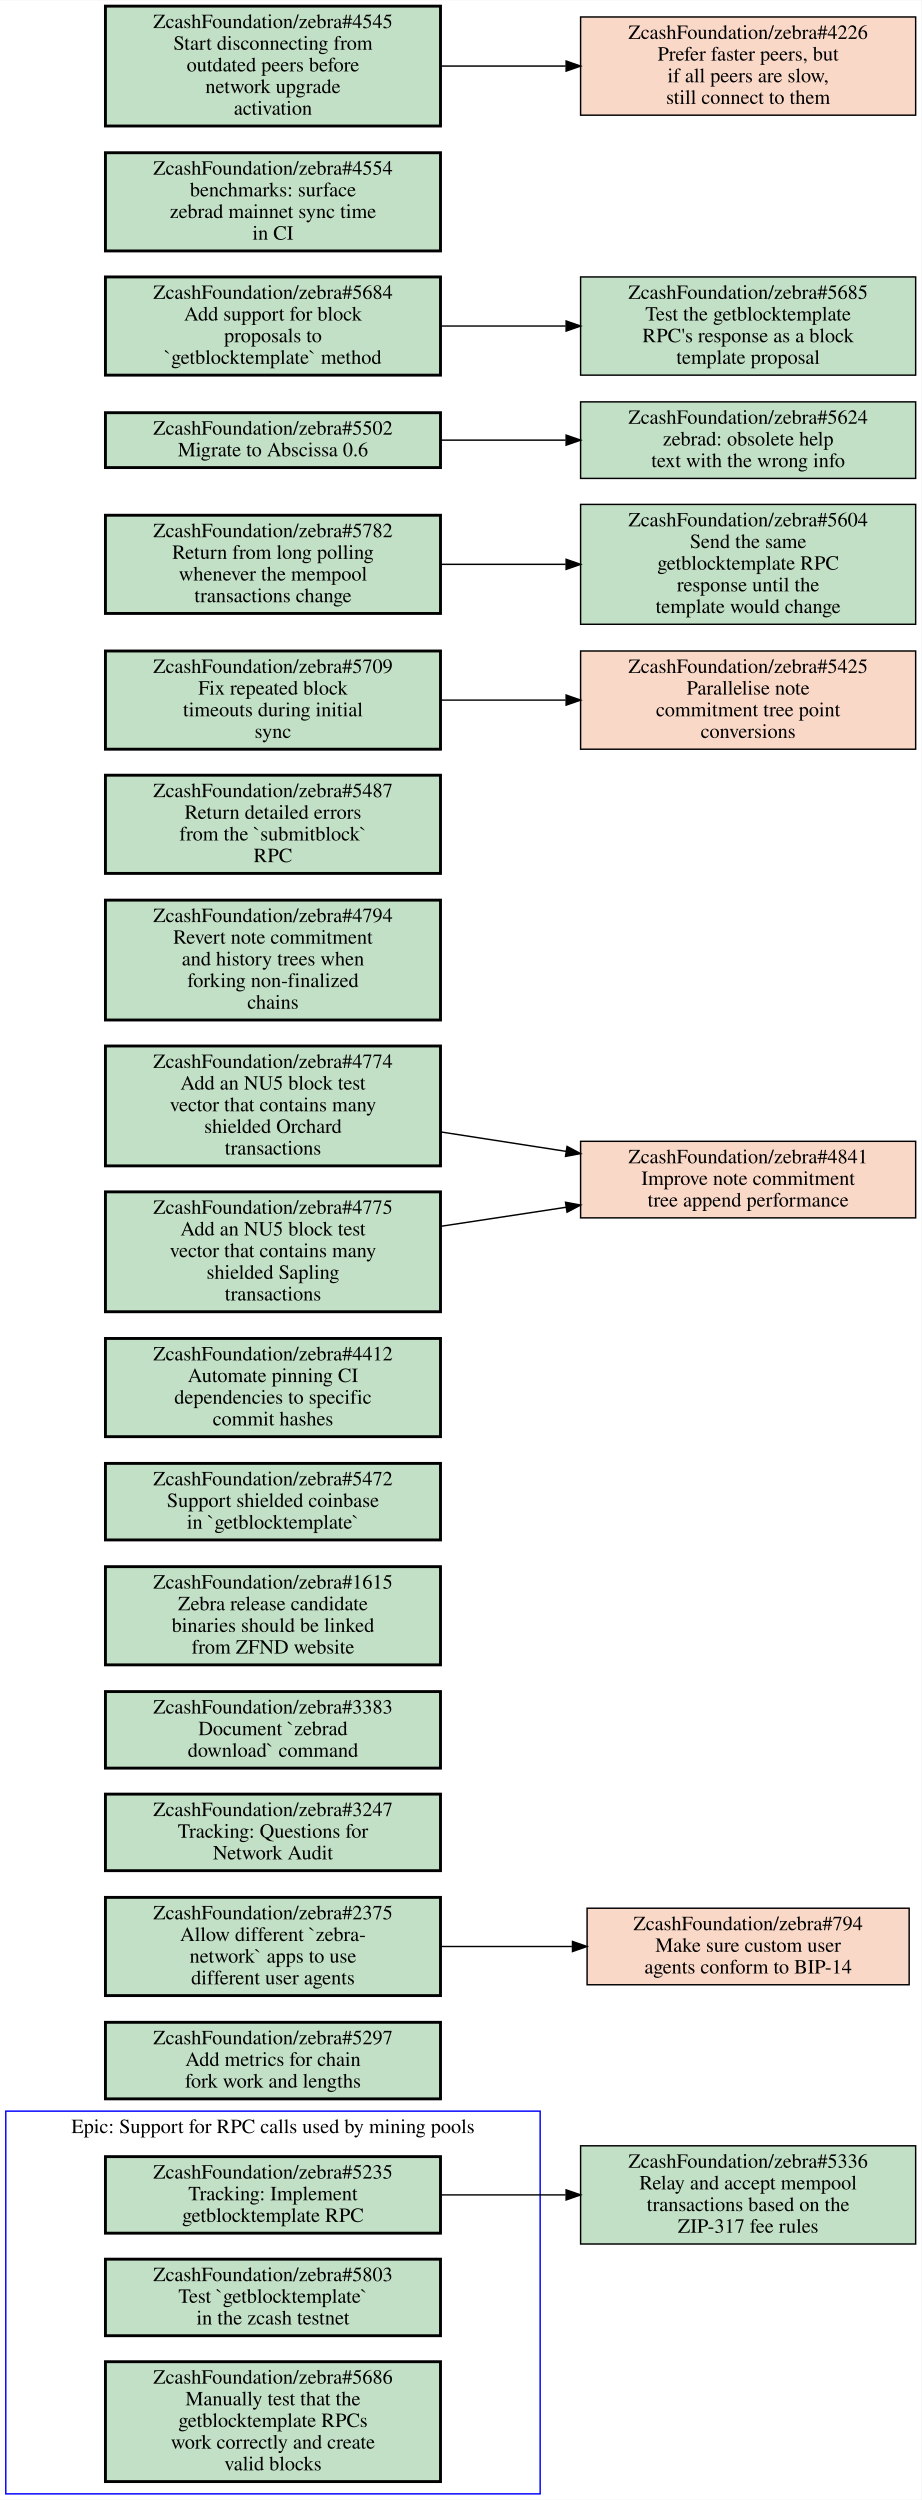
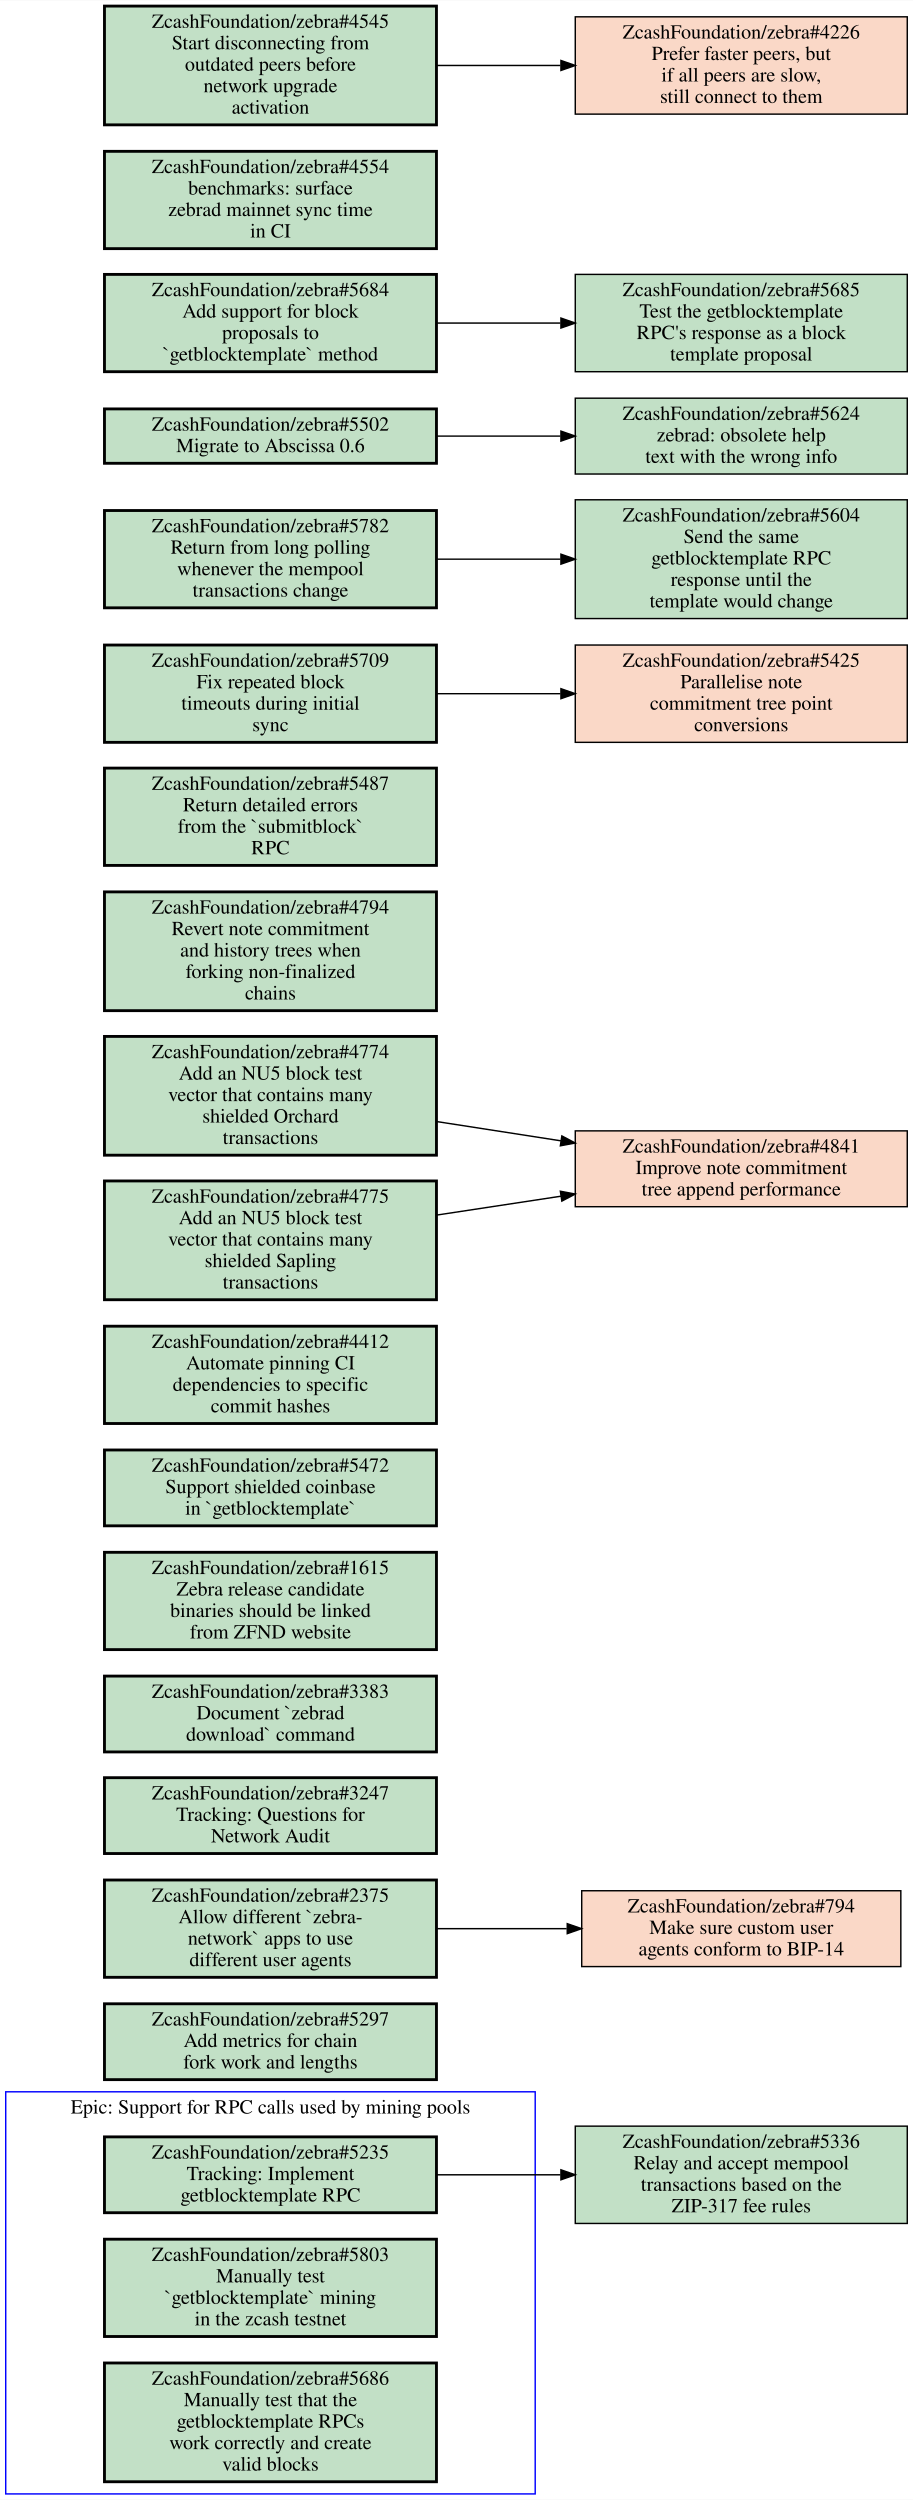
- <svg xmlns="http://www.w3.org/2000/svg" xmlns:xlink="http://www.w3.org/1999/xlink" width="638pt" height="1731pt" viewBox="0.00 0.00 638.00 1730.50">
-   <g id="graph0" class="graph" transform="scale(1 1) rotate(0) translate(4 1726.5)">
-     <polygon fill="#ffffff" stroke="transparent" points="-4,4 -4,-1726.5 634,-1726.5 634,4 -4,4" />
+ <svg xmlns="http://www.w3.org/2000/svg" xmlns:xlink="http://www.w3.org/1999/xlink" width="638pt" height="1747pt" viewBox="0.00 0.00 638.00 1746.50">
+   <g id="graph0" class="graph" transform="scale(1 1) rotate(0) translate(4 1742.5)">
+     <polygon fill="#ffffff" stroke="transparent" points="-4,4 -4,-1742.5 634,-1742.5 634,4 -4,4" />
    <g id="clust1" class="cluster">
-       <polygon fill="none" stroke="#0000ff" points="0,0 0,-265 370,-265 370,0 0,0" />
-       <text text-anchor="middle" x="185" y="-249.8" font-family="Times,serif" font-size="14.00" fill="#000000">Epic: Support for RPC calls used by mining pools</text>
+       <polygon fill="none" stroke="#0000ff" points="0,0 0,-281 370,-281 370,0 0,0" />
+       <text text-anchor="middle" x="185" y="-265.8" font-family="Times,serif" font-size="14.00" fill="#000000">Epic: Support for RPC calls used by mining pools</text>
    </g>
    <g id="node1" class="node open">
      <g id="a_node1">
        <a xlink:href="https://github.com/ZcashFoundation/zebra/issues/5235" xlink:title="ZcashFoundation/zebra#5235&#10;Tracking: Implement&#10;getblocktemplate RPC" target="_blank">
-           <polygon fill="#c2e0c6" stroke="#000000" stroke-width="2" points="301,-233.5 69,-233.5 69,-180.5 301,-180.5 301,-233.5" />
-           <text text-anchor="middle" x="185" y="-218.3" font-family="Times,serif" font-size="14.00" fill="#000000">ZcashFoundation/zebra#5235</text>
-           <text text-anchor="middle" x="185" y="-203.3" font-family="Times,serif" font-size="14.00" fill="#000000">Tracking: Implement</text>
-           <text text-anchor="middle" x="185" y="-188.3" font-family="Times,serif" font-size="14.00" fill="#000000">getblocktemplate RPC</text>
+           <polygon fill="#c2e0c6" stroke="#000000" stroke-width="2" points="301,-249.5 69,-249.5 69,-196.5 301,-196.5 301,-249.5" />
+           <text text-anchor="middle" x="185" y="-234.3" font-family="Times,serif" font-size="14.00" fill="#000000">ZcashFoundation/zebra#5235</text>
+           <text text-anchor="middle" x="185" y="-219.3" font-family="Times,serif" font-size="14.00" fill="#000000">Tracking: Implement</text>
+           <text text-anchor="middle" x="185" y="-204.3" font-family="Times,serif" font-size="14.00" fill="#000000">getblocktemplate RPC</text>
        </a>
      </g>
    </g>
    <g id="node4" class="node open">
      <g id="a_node4">
        <a xlink:href="https://github.com/ZcashFoundation/zebra/issues/5336" xlink:title="ZcashFoundation/zebra#5336&#10;Relay and accept mempool&#10;transactions based on the&#10;ZIP-317 fee rules" target="_blank">
-           <polygon fill="#c2e0c6" stroke="#000000" points="630,-241 398,-241 398,-173 630,-173 630,-241" />
-           <text text-anchor="middle" x="514" y="-225.8" font-family="Times,serif" font-size="14.00" fill="#000000">ZcashFoundation/zebra#5336</text>
-           <text text-anchor="middle" x="514" y="-210.8" font-family="Times,serif" font-size="14.00" fill="#000000">Relay and accept mempool</text>
-           <text text-anchor="middle" x="514" y="-195.8" font-family="Times,serif" font-size="14.00" fill="#000000">transactions based on the</text>
-           <text text-anchor="middle" x="514" y="-180.8" font-family="Times,serif" font-size="14.00" fill="#000000">ZIP-317 fee rules</text>
+           <polygon fill="#c2e0c6" stroke="#000000" points="630,-257 398,-257 398,-189 630,-189 630,-257" />
+           <text text-anchor="middle" x="514" y="-241.8" font-family="Times,serif" font-size="14.00" fill="#000000">ZcashFoundation/zebra#5336</text>
+           <text text-anchor="middle" x="514" y="-226.8" font-family="Times,serif" font-size="14.00" fill="#000000">Relay and accept mempool</text>
+           <text text-anchor="middle" x="514" y="-211.8" font-family="Times,serif" font-size="14.00" fill="#000000">transactions based on the</text>
+           <text text-anchor="middle" x="514" y="-196.8" font-family="Times,serif" font-size="14.00" fill="#000000">ZIP-317 fee rules</text>
        </a>
      </g>
    </g>
    <g id="edge1" class="edge">
-       <path fill="none" stroke="#000000" d="M301.46,-207C329.36,-207 359.29,-207 387.62,-207" />
-       <polygon fill="#000000" stroke="#000000" points="387.98,-210.5 397.98,-207 387.98,-203.5 387.98,-210.5" />
+       <path fill="none" stroke="#000000" d="M301.46,-223C329.36,-223 359.29,-223 387.62,-223" />
+       <polygon fill="#000000" stroke="#000000" points="387.98,-226.5 397.98,-223 387.98,-219.5 387.98,-226.5" />
    </g>
    <g id="node2" class="node open">
      <g id="a_node2">
-         <a xlink:href="https://github.com/ZcashFoundation/zebra/issues/5803" xlink:title="ZcashFoundation/zebra#5803&#10;Test `getblocktemplate`&#10;in the zcash testnet" target="_blank">
-           <polygon fill="#c2e0c6" stroke="#000000" stroke-width="2" points="301,-162.5 69,-162.5 69,-109.5 301,-109.5 301,-162.5" />
-           <text text-anchor="middle" x="185" y="-147.3" font-family="Times,serif" font-size="14.00" fill="#000000">ZcashFoundation/zebra#5803</text>
-           <text text-anchor="middle" x="185" y="-132.3" font-family="Times,serif" font-size="14.00" fill="#000000">Test `getblocktemplate`</text>
-           <text text-anchor="middle" x="185" y="-117.3" font-family="Times,serif" font-size="14.00" fill="#000000">in the zcash testnet</text>
+         <a xlink:href="https://github.com/ZcashFoundation/zebra/issues/5803" xlink:title="ZcashFoundation/zebra#5803&#10;Manually test&#10;`getblocktemplate` mining&#10;in the zcash testnet" target="_blank">
+           <polygon fill="#c2e0c6" stroke="#000000" stroke-width="2" points="301,-178 69,-178 69,-110 301,-110 301,-178" />
+           <text text-anchor="middle" x="185" y="-162.8" font-family="Times,serif" font-size="14.00" fill="#000000">ZcashFoundation/zebra#5803</text>
+           <text text-anchor="middle" x="185" y="-147.8" font-family="Times,serif" font-size="14.00" fill="#000000">Manually test</text>
+           <text text-anchor="middle" x="185" y="-132.8" font-family="Times,serif" font-size="14.00" fill="#000000">`getblocktemplate` mining</text>
+           <text text-anchor="middle" x="185" y="-117.8" font-family="Times,serif" font-size="14.00" fill="#000000">in the zcash testnet</text>
        </a>
      </g>
    </g>
    <g id="node3" class="node open">
      <g id="a_node3">
        <a xlink:href="https://github.com/ZcashFoundation/zebra/issues/5686" xlink:title="ZcashFoundation/zebra#5686&#10;Manually test that the&#10;getblocktemplate RPCs&#10;work correctly and create&#10;valid blocks" target="_blank">
          <polygon fill="#c2e0c6" stroke="#000000" stroke-width="2" points="301,-91.5 69,-91.5 69,-8.5 301,-8.5 301,-91.5" />
          <text text-anchor="middle" x="185" y="-76.3" font-family="Times,serif" font-size="14.00" fill="#000000">ZcashFoundation/zebra#5686</text>
          <text text-anchor="middle" x="185" y="-61.3" font-family="Times,serif" font-size="14.00" fill="#000000">Manually test that the</text>
          <text text-anchor="middle" x="185" y="-46.3" font-family="Times,serif" font-size="14.00" fill="#000000">getblocktemplate RPCs</text>
          <text text-anchor="middle" x="185" y="-31.3" font-family="Times,serif" font-size="14.00" fill="#000000">work correctly and create</text>
          <text text-anchor="middle" x="185" y="-16.3" font-family="Times,serif" font-size="14.00" fill="#000000">valid blocks</text>
        </a>
      </g>
    </g>
    <g id="node5" class="node open">
      <g id="a_node5">
        <a xlink:href="https://github.com/ZcashFoundation/zebra/issues/5297" xlink:title="ZcashFoundation/zebra#5297&#10;Add metrics for chain&#10;fork work and lengths" target="_blank">
-           <polygon fill="#c2e0c6" stroke="#000000" stroke-width="2" points="301,-326.5 69,-326.5 69,-273.5 301,-273.5 301,-326.5" />
-           <text text-anchor="middle" x="185" y="-311.3" font-family="Times,serif" font-size="14.00" fill="#000000">ZcashFoundation/zebra#5297</text>
-           <text text-anchor="middle" x="185" y="-296.3" font-family="Times,serif" font-size="14.00" fill="#000000">Add metrics for chain</text>
-           <text text-anchor="middle" x="185" y="-281.3" font-family="Times,serif" font-size="14.00" fill="#000000">fork work and lengths</text>
+           <polygon fill="#c2e0c6" stroke="#000000" stroke-width="2" points="301,-342.5 69,-342.5 69,-289.5 301,-289.5 301,-342.5" />
+           <text text-anchor="middle" x="185" y="-327.3" font-family="Times,serif" font-size="14.00" fill="#000000">ZcashFoundation/zebra#5297</text>
+           <text text-anchor="middle" x="185" y="-312.3" font-family="Times,serif" font-size="14.00" fill="#000000">Add metrics for chain</text>
+           <text text-anchor="middle" x="185" y="-297.3" font-family="Times,serif" font-size="14.00" fill="#000000">fork work and lengths</text>
        </a>
      </g>
    </g>
    <g id="node6" class="node open">
      <g id="a_node6">
        <a xlink:href="https://github.com/ZcashFoundation/zebra/issues/2375" xlink:title="ZcashFoundation/zebra#2375&#10;Allow different `zebra-&#10;network` apps to use&#10;different user agents" target="_blank">
-           <polygon fill="#c2e0c6" stroke="#000000" stroke-width="2" points="301,-413 69,-413 69,-345 301,-345 301,-413" />
-           <text text-anchor="middle" x="185" y="-397.8" font-family="Times,serif" font-size="14.00" fill="#000000">ZcashFoundation/zebra#2375</text>
-           <text text-anchor="middle" x="185" y="-382.8" font-family="Times,serif" font-size="14.00" fill="#000000">Allow different `zebra-</text>
-           <text text-anchor="middle" x="185" y="-367.8" font-family="Times,serif" font-size="14.00" fill="#000000">network` apps to use</text>
-           <text text-anchor="middle" x="185" y="-352.8" font-family="Times,serif" font-size="14.00" fill="#000000">different user agents</text>
+           <polygon fill="#c2e0c6" stroke="#000000" stroke-width="2" points="301,-429 69,-429 69,-361 301,-361 301,-429" />
+           <text text-anchor="middle" x="185" y="-413.8" font-family="Times,serif" font-size="14.00" fill="#000000">ZcashFoundation/zebra#2375</text>
+           <text text-anchor="middle" x="185" y="-398.8" font-family="Times,serif" font-size="14.00" fill="#000000">Allow different `zebra-</text>
+           <text text-anchor="middle" x="185" y="-383.8" font-family="Times,serif" font-size="14.00" fill="#000000">network` apps to use</text>
+           <text text-anchor="middle" x="185" y="-368.8" font-family="Times,serif" font-size="14.00" fill="#000000">different user agents</text>
        </a>
      </g>
    </g>
    <g id="node7" class="node closed">
      <g id="a_node7">
        <a xlink:href="https://github.com/ZcashFoundation/zebra/issues/794" xlink:title="ZcashFoundation/zebra#794&#10;Make sure custom user&#10;agents conform to BIP-14" target="_blank">
-           <polygon fill="#fad8c7" stroke="#000000" points="625.5,-405.5 402.5,-405.5 402.5,-352.5 625.5,-352.5 625.5,-405.5" />
-           <text text-anchor="middle" x="514" y="-390.3" font-family="Times,serif" font-size="14.00" fill="#000000">ZcashFoundation/zebra#794</text>
-           <text text-anchor="middle" x="514" y="-375.3" font-family="Times,serif" font-size="14.00" fill="#000000">Make sure custom user</text>
-           <text text-anchor="middle" x="514" y="-360.3" font-family="Times,serif" font-size="14.00" fill="#000000">agents conform to BIP-14</text>
+           <polygon fill="#fad8c7" stroke="#000000" points="625.5,-421.5 402.5,-421.5 402.5,-368.5 625.5,-368.5 625.5,-421.5" />
+           <text text-anchor="middle" x="514" y="-406.3" font-family="Times,serif" font-size="14.00" fill="#000000">ZcashFoundation/zebra#794</text>
+           <text text-anchor="middle" x="514" y="-391.3" font-family="Times,serif" font-size="14.00" fill="#000000">Make sure custom user</text>
+           <text text-anchor="middle" x="514" y="-376.3" font-family="Times,serif" font-size="14.00" fill="#000000">agents conform to BIP-14</text>
        </a>
      </g>
    </g>
    <g id="edge2" class="edge">
-       <path fill="none" stroke="#000000" d="M301.46,-379C330.81,-379 362.39,-379 392.01,-379" />
-       <polygon fill="#000000" stroke="#000000" points="392.39,-382.5 402.39,-379 392.39,-375.5 392.39,-382.5" />
+       <path fill="none" stroke="#000000" d="M301.46,-395C330.81,-395 362.39,-395 392.01,-395" />
+       <polygon fill="#000000" stroke="#000000" points="392.39,-398.5 402.39,-395 392.39,-391.5 392.39,-398.5" />
    </g>
    <g id="node8" class="node open">
      <g id="a_node8">
        <a xlink:href="https://github.com/ZcashFoundation/zebra/issues/3247" xlink:title="ZcashFoundation/zebra#3247&#10;Tracking: Questions for&#10;Network Audit" target="_blank">
-           <polygon fill="#c2e0c6" stroke="#000000" stroke-width="2" points="301,-484.5 69,-484.5 69,-431.5 301,-431.5 301,-484.5" />
-           <text text-anchor="middle" x="185" y="-469.3" font-family="Times,serif" font-size="14.00" fill="#000000">ZcashFoundation/zebra#3247</text>
-           <text text-anchor="middle" x="185" y="-454.3" font-family="Times,serif" font-size="14.00" fill="#000000">Tracking: Questions for</text>
-           <text text-anchor="middle" x="185" y="-439.3" font-family="Times,serif" font-size="14.00" fill="#000000">Network Audit</text>
+           <polygon fill="#c2e0c6" stroke="#000000" stroke-width="2" points="301,-500.5 69,-500.5 69,-447.5 301,-447.5 301,-500.5" />
+           <text text-anchor="middle" x="185" y="-485.3" font-family="Times,serif" font-size="14.00" fill="#000000">ZcashFoundation/zebra#3247</text>
+           <text text-anchor="middle" x="185" y="-470.3" font-family="Times,serif" font-size="14.00" fill="#000000">Tracking: Questions for</text>
+           <text text-anchor="middle" x="185" y="-455.3" font-family="Times,serif" font-size="14.00" fill="#000000">Network Audit</text>
        </a>
      </g>
    </g>
    <g id="node9" class="node open">
      <g id="a_node9">
        <a xlink:href="https://github.com/ZcashFoundation/zebra/issues/3383" xlink:title="ZcashFoundation/zebra#3383&#10;Document `zebrad&#10;download` command" target="_blank">
-           <polygon fill="#c2e0c6" stroke="#000000" stroke-width="2" points="301,-555.5 69,-555.5 69,-502.5 301,-502.5 301,-555.5" />
-           <text text-anchor="middle" x="185" y="-540.3" font-family="Times,serif" font-size="14.00" fill="#000000">ZcashFoundation/zebra#3383</text>
-           <text text-anchor="middle" x="185" y="-525.3" font-family="Times,serif" font-size="14.00" fill="#000000">Document `zebrad</text>
-           <text text-anchor="middle" x="185" y="-510.3" font-family="Times,serif" font-size="14.00" fill="#000000">download` command</text>
+           <polygon fill="#c2e0c6" stroke="#000000" stroke-width="2" points="301,-571.5 69,-571.5 69,-518.5 301,-518.5 301,-571.5" />
+           <text text-anchor="middle" x="185" y="-556.3" font-family="Times,serif" font-size="14.00" fill="#000000">ZcashFoundation/zebra#3383</text>
+           <text text-anchor="middle" x="185" y="-541.3" font-family="Times,serif" font-size="14.00" fill="#000000">Document `zebrad</text>
+           <text text-anchor="middle" x="185" y="-526.3" font-family="Times,serif" font-size="14.00" fill="#000000">download` command</text>
        </a>
      </g>
    </g>
    <g id="node10" class="node open">
      <g id="a_node10">
        <a xlink:href="https://github.com/ZcashFoundation/zebra/issues/1615" xlink:title="ZcashFoundation/zebra#1615&#10;Zebra release candidate&#10;binaries should be linked&#10;from ZFND website" target="_blank">
-           <polygon fill="#c2e0c6" stroke="#000000" stroke-width="2" points="301,-642 69,-642 69,-574 301,-574 301,-642" />
-           <text text-anchor="middle" x="185" y="-626.8" font-family="Times,serif" font-size="14.00" fill="#000000">ZcashFoundation/zebra#1615</text>
-           <text text-anchor="middle" x="185" y="-611.8" font-family="Times,serif" font-size="14.00" fill="#000000">Zebra release candidate</text>
-           <text text-anchor="middle" x="185" y="-596.8" font-family="Times,serif" font-size="14.00" fill="#000000">binaries should be linked</text>
-           <text text-anchor="middle" x="185" y="-581.8" font-family="Times,serif" font-size="14.00" fill="#000000">from ZFND website</text>
+           <polygon fill="#c2e0c6" stroke="#000000" stroke-width="2" points="301,-658 69,-658 69,-590 301,-590 301,-658" />
+           <text text-anchor="middle" x="185" y="-642.8" font-family="Times,serif" font-size="14.00" fill="#000000">ZcashFoundation/zebra#1615</text>
+           <text text-anchor="middle" x="185" y="-627.8" font-family="Times,serif" font-size="14.00" fill="#000000">Zebra release candidate</text>
+           <text text-anchor="middle" x="185" y="-612.8" font-family="Times,serif" font-size="14.00" fill="#000000">binaries should be linked</text>
+           <text text-anchor="middle" x="185" y="-597.8" font-family="Times,serif" font-size="14.00" fill="#000000">from ZFND website</text>
        </a>
      </g>
    </g>
    <g id="node11" class="node open">
      <g id="a_node11">
        <a xlink:href="https://github.com/ZcashFoundation/zebra/issues/5472" xlink:title="ZcashFoundation/zebra#5472&#10;Support shielded coinbase&#10;in `getblocktemplate`" target="_blank">
-           <polygon fill="#c2e0c6" stroke="#000000" stroke-width="2" points="301,-713.5 69,-713.5 69,-660.5 301,-660.5 301,-713.5" />
-           <text text-anchor="middle" x="185" y="-698.3" font-family="Times,serif" font-size="14.00" fill="#000000">ZcashFoundation/zebra#5472</text>
-           <text text-anchor="middle" x="185" y="-683.3" font-family="Times,serif" font-size="14.00" fill="#000000">Support shielded coinbase</text>
-           <text text-anchor="middle" x="185" y="-668.3" font-family="Times,serif" font-size="14.00" fill="#000000">in `getblocktemplate`</text>
+           <polygon fill="#c2e0c6" stroke="#000000" stroke-width="2" points="301,-729.5 69,-729.5 69,-676.5 301,-676.5 301,-729.5" />
+           <text text-anchor="middle" x="185" y="-714.3" font-family="Times,serif" font-size="14.00" fill="#000000">ZcashFoundation/zebra#5472</text>
+           <text text-anchor="middle" x="185" y="-699.3" font-family="Times,serif" font-size="14.00" fill="#000000">Support shielded coinbase</text>
+           <text text-anchor="middle" x="185" y="-684.3" font-family="Times,serif" font-size="14.00" fill="#000000">in `getblocktemplate`</text>
        </a>
      </g>
    </g>
    <g id="node12" class="node open">
      <g id="a_node12">
        <a xlink:href="https://github.com/ZcashFoundation/zebra/issues/4412" xlink:title="ZcashFoundation/zebra#4412&#10;Automate pinning CI&#10;dependencies to specific&#10;commit hashes" target="_blank">
-           <polygon fill="#c2e0c6" stroke="#000000" stroke-width="2" points="301,-800 69,-800 69,-732 301,-732 301,-800" />
-           <text text-anchor="middle" x="185" y="-784.8" font-family="Times,serif" font-size="14.00" fill="#000000">ZcashFoundation/zebra#4412</text>
-           <text text-anchor="middle" x="185" y="-769.8" font-family="Times,serif" font-size="14.00" fill="#000000">Automate pinning CI</text>
-           <text text-anchor="middle" x="185" y="-754.8" font-family="Times,serif" font-size="14.00" fill="#000000">dependencies to specific</text>
-           <text text-anchor="middle" x="185" y="-739.8" font-family="Times,serif" font-size="14.00" fill="#000000">commit hashes</text>
+           <polygon fill="#c2e0c6" stroke="#000000" stroke-width="2" points="301,-816 69,-816 69,-748 301,-748 301,-816" />
+           <text text-anchor="middle" x="185" y="-800.8" font-family="Times,serif" font-size="14.00" fill="#000000">ZcashFoundation/zebra#4412</text>
+           <text text-anchor="middle" x="185" y="-785.8" font-family="Times,serif" font-size="14.00" fill="#000000">Automate pinning CI</text>
+           <text text-anchor="middle" x="185" y="-770.8" font-family="Times,serif" font-size="14.00" fill="#000000">dependencies to specific</text>
+           <text text-anchor="middle" x="185" y="-755.8" font-family="Times,serif" font-size="14.00" fill="#000000">commit hashes</text>
        </a>
      </g>
    </g>
    <g id="node13" class="node closed">
      <g id="a_node13">
        <a xlink:href="https://github.com/ZcashFoundation/zebra/issues/4841" xlink:title="ZcashFoundation/zebra#4841&#10;Improve note commitment&#10;tree append performance" target="_blank">
-           <polygon fill="#fad8c7" stroke="#000000" points="630,-936.5 398,-936.5 398,-883.5 630,-883.5 630,-936.5" />
-           <text text-anchor="middle" x="514" y="-921.3" font-family="Times,serif" font-size="14.00" fill="#000000">ZcashFoundation/zebra#4841</text>
-           <text text-anchor="middle" x="514" y="-906.3" font-family="Times,serif" font-size="14.00" fill="#000000">Improve note commitment</text>
-           <text text-anchor="middle" x="514" y="-891.3" font-family="Times,serif" font-size="14.00" fill="#000000">tree append performance</text>
+           <polygon fill="#fad8c7" stroke="#000000" points="630,-952.5 398,-952.5 398,-899.5 630,-899.5 630,-952.5" />
+           <text text-anchor="middle" x="514" y="-937.3" font-family="Times,serif" font-size="14.00" fill="#000000">ZcashFoundation/zebra#4841</text>
+           <text text-anchor="middle" x="514" y="-922.3" font-family="Times,serif" font-size="14.00" fill="#000000">Improve note commitment</text>
+           <text text-anchor="middle" x="514" y="-907.3" font-family="Times,serif" font-size="14.00" fill="#000000">tree append performance</text>
        </a>
      </g>
    </g>
    <g id="node14" class="node open">
      <g id="a_node14">
        <a xlink:href="https://github.com/ZcashFoundation/zebra/issues/4794" xlink:title="ZcashFoundation/zebra#4794&#10;Revert note commitment&#10;and history trees when&#10;forking non-finalized&#10;chains" target="_blank">
-           <polygon fill="#c2e0c6" stroke="#000000" stroke-width="2" points="301,-1103.5 69,-1103.5 69,-1020.5 301,-1020.5 301,-1103.5" />
-           <text text-anchor="middle" x="185" y="-1088.3" font-family="Times,serif" font-size="14.00" fill="#000000">ZcashFoundation/zebra#4794</text>
-           <text text-anchor="middle" x="185" y="-1073.3" font-family="Times,serif" font-size="14.00" fill="#000000">Revert note commitment</text>
-           <text text-anchor="middle" x="185" y="-1058.3" font-family="Times,serif" font-size="14.00" fill="#000000">and history trees when</text>
-           <text text-anchor="middle" x="185" y="-1043.3" font-family="Times,serif" font-size="14.00" fill="#000000">forking non-finalized</text>
-           <text text-anchor="middle" x="185" y="-1028.3" font-family="Times,serif" font-size="14.00" fill="#000000">chains</text>
+           <polygon fill="#c2e0c6" stroke="#000000" stroke-width="2" points="301,-1119.5 69,-1119.5 69,-1036.5 301,-1036.5 301,-1119.5" />
+           <text text-anchor="middle" x="185" y="-1104.3" font-family="Times,serif" font-size="14.00" fill="#000000">ZcashFoundation/zebra#4794</text>
+           <text text-anchor="middle" x="185" y="-1089.3" font-family="Times,serif" font-size="14.00" fill="#000000">Revert note commitment</text>
+           <text text-anchor="middle" x="185" y="-1074.3" font-family="Times,serif" font-size="14.00" fill="#000000">and history trees when</text>
+           <text text-anchor="middle" x="185" y="-1059.3" font-family="Times,serif" font-size="14.00" fill="#000000">forking non-finalized</text>
+           <text text-anchor="middle" x="185" y="-1044.3" font-family="Times,serif" font-size="14.00" fill="#000000">chains</text>
        </a>
      </g>
    </g>
    <g id="node15" class="node open">
      <g id="a_node15">
        <a xlink:href="https://github.com/ZcashFoundation/zebra/issues/5487" xlink:title="ZcashFoundation/zebra#5487&#10;Return detailed errors&#10;from the `submitblock`&#10;RPC" target="_blank">
-           <polygon fill="#c2e0c6" stroke="#000000" stroke-width="2" points="301,-1190 69,-1190 69,-1122 301,-1122 301,-1190" />
-           <text text-anchor="middle" x="185" y="-1174.8" font-family="Times,serif" font-size="14.00" fill="#000000">ZcashFoundation/zebra#5487</text>
-           <text text-anchor="middle" x="185" y="-1159.8" font-family="Times,serif" font-size="14.00" fill="#000000">Return detailed errors</text>
-           <text text-anchor="middle" x="185" y="-1144.8" font-family="Times,serif" font-size="14.00" fill="#000000">from the `submitblock`</text>
-           <text text-anchor="middle" x="185" y="-1129.8" font-family="Times,serif" font-size="14.00" fill="#000000">RPC</text>
+           <polygon fill="#c2e0c6" stroke="#000000" stroke-width="2" points="301,-1206 69,-1206 69,-1138 301,-1138 301,-1206" />
+           <text text-anchor="middle" x="185" y="-1190.8" font-family="Times,serif" font-size="14.00" fill="#000000">ZcashFoundation/zebra#5487</text>
+           <text text-anchor="middle" x="185" y="-1175.8" font-family="Times,serif" font-size="14.00" fill="#000000">Return detailed errors</text>
+           <text text-anchor="middle" x="185" y="-1160.8" font-family="Times,serif" font-size="14.00" fill="#000000">from the `submitblock`</text>
+           <text text-anchor="middle" x="185" y="-1145.8" font-family="Times,serif" font-size="14.00" fill="#000000">RPC</text>
        </a>
      </g>
    </g>
    <g id="node16" class="node open">
      <g id="a_node16">
        <a xlink:href="https://github.com/ZcashFoundation/zebra/issues/5709" xlink:title="ZcashFoundation/zebra#5709&#10;Fix repeated block&#10;timeouts during initial&#10;sync" target="_blank">
-           <polygon fill="#c2e0c6" stroke="#000000" stroke-width="2" points="301,-1276 69,-1276 69,-1208 301,-1208 301,-1276" />
-           <text text-anchor="middle" x="185" y="-1260.8" font-family="Times,serif" font-size="14.00" fill="#000000">ZcashFoundation/zebra#5709</text>
-           <text text-anchor="middle" x="185" y="-1245.8" font-family="Times,serif" font-size="14.00" fill="#000000">Fix repeated block</text>
-           <text text-anchor="middle" x="185" y="-1230.8" font-family="Times,serif" font-size="14.00" fill="#000000">timeouts during initial</text>
-           <text text-anchor="middle" x="185" y="-1215.8" font-family="Times,serif" font-size="14.00" fill="#000000">sync</text>
+           <polygon fill="#c2e0c6" stroke="#000000" stroke-width="2" points="301,-1292 69,-1292 69,-1224 301,-1224 301,-1292" />
+           <text text-anchor="middle" x="185" y="-1276.8" font-family="Times,serif" font-size="14.00" fill="#000000">ZcashFoundation/zebra#5709</text>
+           <text text-anchor="middle" x="185" y="-1261.8" font-family="Times,serif" font-size="14.00" fill="#000000">Fix repeated block</text>
+           <text text-anchor="middle" x="185" y="-1246.8" font-family="Times,serif" font-size="14.00" fill="#000000">timeouts during initial</text>
+           <text text-anchor="middle" x="185" y="-1231.8" font-family="Times,serif" font-size="14.00" fill="#000000">sync</text>
        </a>
      </g>
    </g>
    <g id="node17" class="node closed">
      <g id="a_node17">
        <a xlink:href="https://github.com/ZcashFoundation/zebra/issues/5425" xlink:title="ZcashFoundation/zebra#5425&#10;Parallelise note&#10;commitment tree point&#10;conversions" target="_blank">
-           <polygon fill="#fad8c7" stroke="#000000" points="630,-1276 398,-1276 398,-1208 630,-1208 630,-1276" />
-           <text text-anchor="middle" x="514" y="-1260.8" font-family="Times,serif" font-size="14.00" fill="#000000">ZcashFoundation/zebra#5425</text>
-           <text text-anchor="middle" x="514" y="-1245.8" font-family="Times,serif" font-size="14.00" fill="#000000">Parallelise note</text>
-           <text text-anchor="middle" x="514" y="-1230.8" font-family="Times,serif" font-size="14.00" fill="#000000">commitment tree point</text>
-           <text text-anchor="middle" x="514" y="-1215.8" font-family="Times,serif" font-size="14.00" fill="#000000">conversions</text>
+           <polygon fill="#fad8c7" stroke="#000000" points="630,-1292 398,-1292 398,-1224 630,-1224 630,-1292" />
+           <text text-anchor="middle" x="514" y="-1276.8" font-family="Times,serif" font-size="14.00" fill="#000000">ZcashFoundation/zebra#5425</text>
+           <text text-anchor="middle" x="514" y="-1261.8" font-family="Times,serif" font-size="14.00" fill="#000000">Parallelise note</text>
+           <text text-anchor="middle" x="514" y="-1246.8" font-family="Times,serif" font-size="14.00" fill="#000000">commitment tree point</text>
+           <text text-anchor="middle" x="514" y="-1231.8" font-family="Times,serif" font-size="14.00" fill="#000000">conversions</text>
        </a>
      </g>
    </g>
    <g id="edge3" class="edge">
-       <path fill="none" stroke="#000000" d="M301.46,-1242C329.36,-1242 359.29,-1242 387.62,-1242" />
-       <polygon fill="#000000" stroke="#000000" points="387.98,-1245.5 397.98,-1242 387.98,-1238.5 387.98,-1245.5" />
+       <path fill="none" stroke="#000000" d="M301.46,-1258C329.36,-1258 359.29,-1258 387.62,-1258" />
+       <polygon fill="#000000" stroke="#000000" points="387.98,-1261.5 397.98,-1258 387.98,-1254.5 387.98,-1261.5" />
    </g>
    <g id="node18" class="node open">
      <g id="a_node18">
        <a xlink:href="https://github.com/ZcashFoundation/zebra/issues/4774" xlink:title="ZcashFoundation/zebra#4774&#10;Add an NU5 block test&#10;vector that contains many&#10;shielded Orchard&#10;transactions" target="_blank">
-           <polygon fill="#c2e0c6" stroke="#000000" stroke-width="2" points="301,-1002.5 69,-1002.5 69,-919.5 301,-919.5 301,-1002.5" />
-           <text text-anchor="middle" x="185" y="-987.3" font-family="Times,serif" font-size="14.00" fill="#000000">ZcashFoundation/zebra#4774</text>
-           <text text-anchor="middle" x="185" y="-972.3" font-family="Times,serif" font-size="14.00" fill="#000000">Add an NU5 block test</text>
-           <text text-anchor="middle" x="185" y="-957.3" font-family="Times,serif" font-size="14.00" fill="#000000">vector that contains many</text>
-           <text text-anchor="middle" x="185" y="-942.3" font-family="Times,serif" font-size="14.00" fill="#000000">shielded Orchard</text>
-           <text text-anchor="middle" x="185" y="-927.3" font-family="Times,serif" font-size="14.00" fill="#000000">transactions</text>
+           <polygon fill="#c2e0c6" stroke="#000000" stroke-width="2" points="301,-1018.5 69,-1018.5 69,-935.5 301,-935.5 301,-1018.5" />
+           <text text-anchor="middle" x="185" y="-1003.3" font-family="Times,serif" font-size="14.00" fill="#000000">ZcashFoundation/zebra#4774</text>
+           <text text-anchor="middle" x="185" y="-988.3" font-family="Times,serif" font-size="14.00" fill="#000000">Add an NU5 block test</text>
+           <text text-anchor="middle" x="185" y="-973.3" font-family="Times,serif" font-size="14.00" fill="#000000">vector that contains many</text>
+           <text text-anchor="middle" x="185" y="-958.3" font-family="Times,serif" font-size="14.00" fill="#000000">shielded Orchard</text>
+           <text text-anchor="middle" x="185" y="-943.3" font-family="Times,serif" font-size="14.00" fill="#000000">transactions</text>
        </a>
      </g>
    </g>
    <g id="edge4" class="edge">
-       <path fill="none" stroke="#000000" d="M301.46,-942.95C329.48,-938.6 359.55,-933.94 387.99,-929.53" />
-       <polygon fill="#000000" stroke="#000000" points="388.63,-932.973 397.98,-927.99 387.563,-926.054 388.63,-932.973" />
+       <path fill="none" stroke="#000000" d="M301.46,-958.95C329.48,-954.6 359.55,-949.94 387.99,-945.53" />
+       <polygon fill="#000000" stroke="#000000" points="388.63,-948.973 397.98,-943.99 387.563,-942.054 388.63,-948.973" />
    </g>
    <g id="node19" class="node open">
      <g id="a_node19">
        <a xlink:href="https://github.com/ZcashFoundation/zebra/issues/4775" xlink:title="ZcashFoundation/zebra#4775&#10;Add an NU5 block test&#10;vector that contains many&#10;shielded Sapling&#10;transactions" target="_blank">
-           <polygon fill="#c2e0c6" stroke="#000000" stroke-width="2" points="301,-901.5 69,-901.5 69,-818.5 301,-818.5 301,-901.5" />
-           <text text-anchor="middle" x="185" y="-886.3" font-family="Times,serif" font-size="14.00" fill="#000000">ZcashFoundation/zebra#4775</text>
-           <text text-anchor="middle" x="185" y="-871.3" font-family="Times,serif" font-size="14.00" fill="#000000">Add an NU5 block test</text>
-           <text text-anchor="middle" x="185" y="-856.3" font-family="Times,serif" font-size="14.00" fill="#000000">vector that contains many</text>
-           <text text-anchor="middle" x="185" y="-841.3" font-family="Times,serif" font-size="14.00" fill="#000000">shielded Sapling</text>
-           <text text-anchor="middle" x="185" y="-826.3" font-family="Times,serif" font-size="14.00" fill="#000000">transactions</text>
+           <polygon fill="#c2e0c6" stroke="#000000" stroke-width="2" points="301,-917.5 69,-917.5 69,-834.5 301,-834.5 301,-917.5" />
+           <text text-anchor="middle" x="185" y="-902.3" font-family="Times,serif" font-size="14.00" fill="#000000">ZcashFoundation/zebra#4775</text>
+           <text text-anchor="middle" x="185" y="-887.3" font-family="Times,serif" font-size="14.00" fill="#000000">Add an NU5 block test</text>
+           <text text-anchor="middle" x="185" y="-872.3" font-family="Times,serif" font-size="14.00" fill="#000000">vector that contains many</text>
+           <text text-anchor="middle" x="185" y="-857.3" font-family="Times,serif" font-size="14.00" fill="#000000">shielded Sapling</text>
+           <text text-anchor="middle" x="185" y="-842.3" font-family="Times,serif" font-size="14.00" fill="#000000">transactions</text>
        </a>
      </g>
    </g>
    <g id="edge5" class="edge">
-       <path fill="none" stroke="#000000" d="M301.46,-877.7C329.48,-881.96 359.55,-886.53 387.99,-890.85" />
-       <polygon fill="#000000" stroke="#000000" points="387.567,-894.326 397.98,-892.37 388.62,-887.405 387.567,-894.326" />
+       <path fill="none" stroke="#000000" d="M301.46,-893.7C329.48,-897.96 359.55,-902.53 387.99,-906.85" />
+       <polygon fill="#000000" stroke="#000000" points="387.567,-910.326 397.98,-908.37 388.62,-903.405 387.567,-910.326" />
    </g>
    <g id="node20" class="node open">
      <g id="a_node20">
        <a xlink:href="https://github.com/ZcashFoundation/zebra/issues/5782" xlink:title="ZcashFoundation/zebra#5782&#10;Return from long polling&#10;whenever the mempool&#10;transactions change" target="_blank">
-           <polygon fill="#c2e0c6" stroke="#000000" stroke-width="2" points="301,-1370 69,-1370 69,-1302 301,-1302 301,-1370" />
-           <text text-anchor="middle" x="185" y="-1354.8" font-family="Times,serif" font-size="14.00" fill="#000000">ZcashFoundation/zebra#5782</text>
-           <text text-anchor="middle" x="185" y="-1339.8" font-family="Times,serif" font-size="14.00" fill="#000000">Return from long polling</text>
-           <text text-anchor="middle" x="185" y="-1324.8" font-family="Times,serif" font-size="14.00" fill="#000000">whenever the mempool</text>
-           <text text-anchor="middle" x="185" y="-1309.8" font-family="Times,serif" font-size="14.00" fill="#000000">transactions change</text>
+           <polygon fill="#c2e0c6" stroke="#000000" stroke-width="2" points="301,-1386 69,-1386 69,-1318 301,-1318 301,-1386" />
+           <text text-anchor="middle" x="185" y="-1370.8" font-family="Times,serif" font-size="14.00" fill="#000000">ZcashFoundation/zebra#5782</text>
+           <text text-anchor="middle" x="185" y="-1355.8" font-family="Times,serif" font-size="14.00" fill="#000000">Return from long polling</text>
+           <text text-anchor="middle" x="185" y="-1340.8" font-family="Times,serif" font-size="14.00" fill="#000000">whenever the mempool</text>
+           <text text-anchor="middle" x="185" y="-1325.8" font-family="Times,serif" font-size="14.00" fill="#000000">transactions change</text>
        </a>
      </g>
    </g>
    <g id="node21" class="node open">
      <g id="a_node21">
        <a xlink:href="https://github.com/ZcashFoundation/zebra/issues/5604" xlink:title="ZcashFoundation/zebra#5604&#10;Send the same&#10;getblocktemplate RPC&#10;response until the&#10;template would change" target="_blank">
-           <polygon fill="#c2e0c6" stroke="#000000" points="630,-1377.5 398,-1377.5 398,-1294.5 630,-1294.5 630,-1377.5" />
-           <text text-anchor="middle" x="514" y="-1362.3" font-family="Times,serif" font-size="14.00" fill="#000000">ZcashFoundation/zebra#5604</text>
-           <text text-anchor="middle" x="514" y="-1347.3" font-family="Times,serif" font-size="14.00" fill="#000000">Send the same</text>
-           <text text-anchor="middle" x="514" y="-1332.3" font-family="Times,serif" font-size="14.00" fill="#000000">getblocktemplate RPC</text>
-           <text text-anchor="middle" x="514" y="-1317.3" font-family="Times,serif" font-size="14.00" fill="#000000">response until the</text>
-           <text text-anchor="middle" x="514" y="-1302.3" font-family="Times,serif" font-size="14.00" fill="#000000">template would change</text>
+           <polygon fill="#c2e0c6" stroke="#000000" points="630,-1393.5 398,-1393.5 398,-1310.5 630,-1310.5 630,-1393.5" />
+           <text text-anchor="middle" x="514" y="-1378.3" font-family="Times,serif" font-size="14.00" fill="#000000">ZcashFoundation/zebra#5604</text>
+           <text text-anchor="middle" x="514" y="-1363.3" font-family="Times,serif" font-size="14.00" fill="#000000">Send the same</text>
+           <text text-anchor="middle" x="514" y="-1348.3" font-family="Times,serif" font-size="14.00" fill="#000000">getblocktemplate RPC</text>
+           <text text-anchor="middle" x="514" y="-1333.3" font-family="Times,serif" font-size="14.00" fill="#000000">response until the</text>
+           <text text-anchor="middle" x="514" y="-1318.3" font-family="Times,serif" font-size="14.00" fill="#000000">template would change</text>
        </a>
      </g>
    </g>
    <g id="edge6" class="edge">
-       <path fill="none" stroke="#000000" d="M301.46,-1336C329.36,-1336 359.29,-1336 387.62,-1336" />
-       <polygon fill="#000000" stroke="#000000" points="387.98,-1339.5 397.98,-1336 387.98,-1332.5 387.98,-1339.5" />
+       <path fill="none" stroke="#000000" d="M301.46,-1352C329.36,-1352 359.29,-1352 387.62,-1352" />
+       <polygon fill="#000000" stroke="#000000" points="387.98,-1355.5 397.98,-1352 387.98,-1348.5 387.98,-1355.5" />
    </g>
    <g id="node22" class="node open">
      <g id="a_node22">
        <a xlink:href="https://github.com/ZcashFoundation/zebra/issues/5502" xlink:title="ZcashFoundation/zebra#5502&#10;Migrate to Abscissa 0.6" target="_blank">
-           <polygon fill="#c2e0c6" stroke="#000000" stroke-width="2" points="301,-1441 69,-1441 69,-1403 301,-1403 301,-1441" />
-           <text text-anchor="middle" x="185" y="-1425.8" font-family="Times,serif" font-size="14.00" fill="#000000">ZcashFoundation/zebra#5502</text>
-           <text text-anchor="middle" x="185" y="-1410.8" font-family="Times,serif" font-size="14.00" fill="#000000">Migrate to Abscissa 0.6</text>
+           <polygon fill="#c2e0c6" stroke="#000000" stroke-width="2" points="301,-1457 69,-1457 69,-1419 301,-1419 301,-1457" />
+           <text text-anchor="middle" x="185" y="-1441.8" font-family="Times,serif" font-size="14.00" fill="#000000">ZcashFoundation/zebra#5502</text>
+           <text text-anchor="middle" x="185" y="-1426.8" font-family="Times,serif" font-size="14.00" fill="#000000">Migrate to Abscissa 0.6</text>
        </a>
      </g>
    </g>
    <g id="node23" class="node open">
      <g id="a_node23">
        <a xlink:href="https://github.com/ZcashFoundation/zebra/issues/5624" xlink:title="ZcashFoundation/zebra#5624&#10;zebrad: obsolete help&#10;text with the wrong info" target="_blank">
-           <polygon fill="#c2e0c6" stroke="#000000" points="630,-1448.5 398,-1448.5 398,-1395.5 630,-1395.5 630,-1448.5" />
-           <text text-anchor="middle" x="514" y="-1433.3" font-family="Times,serif" font-size="14.00" fill="#000000">ZcashFoundation/zebra#5624</text>
-           <text text-anchor="middle" x="514" y="-1418.3" font-family="Times,serif" font-size="14.00" fill="#000000">zebrad: obsolete help</text>
-           <text text-anchor="middle" x="514" y="-1403.3" font-family="Times,serif" font-size="14.00" fill="#000000">text with the wrong info</text>
+           <polygon fill="#c2e0c6" stroke="#000000" points="630,-1464.5 398,-1464.5 398,-1411.5 630,-1411.5 630,-1464.5" />
+           <text text-anchor="middle" x="514" y="-1449.3" font-family="Times,serif" font-size="14.00" fill="#000000">ZcashFoundation/zebra#5624</text>
+           <text text-anchor="middle" x="514" y="-1434.3" font-family="Times,serif" font-size="14.00" fill="#000000">zebrad: obsolete help</text>
+           <text text-anchor="middle" x="514" y="-1419.3" font-family="Times,serif" font-size="14.00" fill="#000000">text with the wrong info</text>
        </a>
      </g>
    </g>
    <g id="edge7" class="edge">
-       <path fill="none" stroke="#000000" d="M301.46,-1422C329.36,-1422 359.29,-1422 387.62,-1422" />
-       <polygon fill="#000000" stroke="#000000" points="387.98,-1425.5 397.98,-1422 387.98,-1418.5 387.98,-1425.5" />
+       <path fill="none" stroke="#000000" d="M301.46,-1438C329.36,-1438 359.29,-1438 387.62,-1438" />
+       <polygon fill="#000000" stroke="#000000" points="387.98,-1441.5 397.98,-1438 387.98,-1434.5 387.98,-1441.5" />
    </g>
    <g id="node24" class="node open">
      <g id="a_node24">
        <a xlink:href="https://github.com/ZcashFoundation/zebra/issues/5684" xlink:title="ZcashFoundation/zebra#5684&#10;Add support for block&#10;proposals to&#10;`getblocktemplate` method" target="_blank">
-           <polygon fill="#c2e0c6" stroke="#000000" stroke-width="2" points="301,-1535 69,-1535 69,-1467 301,-1467 301,-1535" />
-           <text text-anchor="middle" x="185" y="-1519.8" font-family="Times,serif" font-size="14.00" fill="#000000">ZcashFoundation/zebra#5684</text>
-           <text text-anchor="middle" x="185" y="-1504.8" font-family="Times,serif" font-size="14.00" fill="#000000">Add support for block</text>
-           <text text-anchor="middle" x="185" y="-1489.8" font-family="Times,serif" font-size="14.00" fill="#000000">proposals to</text>
-           <text text-anchor="middle" x="185" y="-1474.8" font-family="Times,serif" font-size="14.00" fill="#000000">`getblocktemplate` method</text>
+           <polygon fill="#c2e0c6" stroke="#000000" stroke-width="2" points="301,-1551 69,-1551 69,-1483 301,-1483 301,-1551" />
+           <text text-anchor="middle" x="185" y="-1535.8" font-family="Times,serif" font-size="14.00" fill="#000000">ZcashFoundation/zebra#5684</text>
+           <text text-anchor="middle" x="185" y="-1520.8" font-family="Times,serif" font-size="14.00" fill="#000000">Add support for block</text>
+           <text text-anchor="middle" x="185" y="-1505.8" font-family="Times,serif" font-size="14.00" fill="#000000">proposals to</text>
+           <text text-anchor="middle" x="185" y="-1490.8" font-family="Times,serif" font-size="14.00" fill="#000000">`getblocktemplate` method</text>
        </a>
      </g>
    </g>
    <g id="node25" class="node open">
      <g id="a_node25">
        <a xlink:href="https://github.com/ZcashFoundation/zebra/issues/5685" xlink:title="ZcashFoundation/zebra#5685&#10;Test the getblocktemplate&#10;RPC's response as a block&#10;template proposal" target="_blank">
-           <polygon fill="#c2e0c6" stroke="#000000" points="630,-1535 398,-1535 398,-1467 630,-1467 630,-1535" />
-           <text text-anchor="middle" x="514" y="-1519.8" font-family="Times,serif" font-size="14.00" fill="#000000">ZcashFoundation/zebra#5685</text>
-           <text text-anchor="middle" x="514" y="-1504.8" font-family="Times,serif" font-size="14.00" fill="#000000">Test the getblocktemplate</text>
-           <text text-anchor="middle" x="514" y="-1489.8" font-family="Times,serif" font-size="14.00" fill="#000000">RPC's response as a block</text>
-           <text text-anchor="middle" x="514" y="-1474.8" font-family="Times,serif" font-size="14.00" fill="#000000">template proposal</text>
+           <polygon fill="#c2e0c6" stroke="#000000" points="630,-1551 398,-1551 398,-1483 630,-1483 630,-1551" />
+           <text text-anchor="middle" x="514" y="-1535.8" font-family="Times,serif" font-size="14.00" fill="#000000">ZcashFoundation/zebra#5685</text>
+           <text text-anchor="middle" x="514" y="-1520.8" font-family="Times,serif" font-size="14.00" fill="#000000">Test the getblocktemplate</text>
+           <text text-anchor="middle" x="514" y="-1505.8" font-family="Times,serif" font-size="14.00" fill="#000000">RPC's response as a block</text>
+           <text text-anchor="middle" x="514" y="-1490.8" font-family="Times,serif" font-size="14.00" fill="#000000">template proposal</text>
        </a>
      </g>
    </g>
    <g id="edge8" class="edge">
-       <path fill="none" stroke="#000000" d="M301.46,-1501C329.36,-1501 359.29,-1501 387.62,-1501" />
-       <polygon fill="#000000" stroke="#000000" points="387.98,-1504.5 397.98,-1501 387.98,-1497.5 387.98,-1504.5" />
+       <path fill="none" stroke="#000000" d="M301.46,-1517C329.36,-1517 359.29,-1517 387.62,-1517" />
+       <polygon fill="#000000" stroke="#000000" points="387.98,-1520.5 397.98,-1517 387.98,-1513.5 387.98,-1520.5" />
    </g>
    <g id="node26" class="node open">
      <g id="a_node26">
        <a xlink:href="https://github.com/ZcashFoundation/zebra/issues/4554" xlink:title="ZcashFoundation/zebra#4554&#10;benchmarks: surface&#10;zebrad mainnet sync time&#10;in CI" target="_blank">
-           <polygon fill="#c2e0c6" stroke="#000000" stroke-width="2" points="301,-1621 69,-1621 69,-1553 301,-1553 301,-1621" />
-           <text text-anchor="middle" x="185" y="-1605.8" font-family="Times,serif" font-size="14.00" fill="#000000">ZcashFoundation/zebra#4554</text>
-           <text text-anchor="middle" x="185" y="-1590.8" font-family="Times,serif" font-size="14.00" fill="#000000">benchmarks: surface</text>
-           <text text-anchor="middle" x="185" y="-1575.8" font-family="Times,serif" font-size="14.00" fill="#000000">zebrad mainnet sync time</text>
-           <text text-anchor="middle" x="185" y="-1560.8" font-family="Times,serif" font-size="14.00" fill="#000000">in CI</text>
+           <polygon fill="#c2e0c6" stroke="#000000" stroke-width="2" points="301,-1637 69,-1637 69,-1569 301,-1569 301,-1637" />
+           <text text-anchor="middle" x="185" y="-1621.8" font-family="Times,serif" font-size="14.00" fill="#000000">ZcashFoundation/zebra#4554</text>
+           <text text-anchor="middle" x="185" y="-1606.8" font-family="Times,serif" font-size="14.00" fill="#000000">benchmarks: surface</text>
+           <text text-anchor="middle" x="185" y="-1591.8" font-family="Times,serif" font-size="14.00" fill="#000000">zebrad mainnet sync time</text>
+           <text text-anchor="middle" x="185" y="-1576.8" font-family="Times,serif" font-size="14.00" fill="#000000">in CI</text>
        </a>
      </g>
    </g>
    <g id="node27" class="node open">
      <g id="a_node27">
        <a xlink:href="https://github.com/ZcashFoundation/zebra/issues/4545" xlink:title="ZcashFoundation/zebra#4545&#10;Start disconnecting from&#10;outdated peers before&#10;network upgrade&#10;activation" target="_blank">
-           <polygon fill="#c2e0c6" stroke="#000000" stroke-width="2" points="301,-1722.5 69,-1722.5 69,-1639.5 301,-1639.5 301,-1722.5" />
-           <text text-anchor="middle" x="185" y="-1707.3" font-family="Times,serif" font-size="14.00" fill="#000000">ZcashFoundation/zebra#4545</text>
-           <text text-anchor="middle" x="185" y="-1692.3" font-family="Times,serif" font-size="14.00" fill="#000000">Start disconnecting from</text>
-           <text text-anchor="middle" x="185" y="-1677.3" font-family="Times,serif" font-size="14.00" fill="#000000">outdated peers before</text>
-           <text text-anchor="middle" x="185" y="-1662.3" font-family="Times,serif" font-size="14.00" fill="#000000">network upgrade</text>
-           <text text-anchor="middle" x="185" y="-1647.3" font-family="Times,serif" font-size="14.00" fill="#000000">activation</text>
+           <polygon fill="#c2e0c6" stroke="#000000" stroke-width="2" points="301,-1738.5 69,-1738.5 69,-1655.5 301,-1655.5 301,-1738.5" />
+           <text text-anchor="middle" x="185" y="-1723.3" font-family="Times,serif" font-size="14.00" fill="#000000">ZcashFoundation/zebra#4545</text>
+           <text text-anchor="middle" x="185" y="-1708.3" font-family="Times,serif" font-size="14.00" fill="#000000">Start disconnecting from</text>
+           <text text-anchor="middle" x="185" y="-1693.3" font-family="Times,serif" font-size="14.00" fill="#000000">outdated peers before</text>
+           <text text-anchor="middle" x="185" y="-1678.3" font-family="Times,serif" font-size="14.00" fill="#000000">network upgrade</text>
+           <text text-anchor="middle" x="185" y="-1663.3" font-family="Times,serif" font-size="14.00" fill="#000000">activation</text>
        </a>
      </g>
    </g>
    <g id="node28" class="node closed">
      <g id="a_node28">
        <a xlink:href="https://github.com/ZcashFoundation/zebra/issues/4226" xlink:title="ZcashFoundation/zebra#4226&#10;Prefer faster peers, but&#10;if all peers are slow,&#10;still connect to them" target="_blank">
-           <polygon fill="#fad8c7" stroke="#000000" points="630,-1715 398,-1715 398,-1647 630,-1647 630,-1715" />
-           <text text-anchor="middle" x="514" y="-1699.8" font-family="Times,serif" font-size="14.00" fill="#000000">ZcashFoundation/zebra#4226</text>
-           <text text-anchor="middle" x="514" y="-1684.8" font-family="Times,serif" font-size="14.00" fill="#000000">Prefer faster peers, but</text>
-           <text text-anchor="middle" x="514" y="-1669.8" font-family="Times,serif" font-size="14.00" fill="#000000">if all peers are slow,</text>
-           <text text-anchor="middle" x="514" y="-1654.8" font-family="Times,serif" font-size="14.00" fill="#000000">still connect to them</text>
+           <polygon fill="#fad8c7" stroke="#000000" points="630,-1731 398,-1731 398,-1663 630,-1663 630,-1731" />
+           <text text-anchor="middle" x="514" y="-1715.8" font-family="Times,serif" font-size="14.00" fill="#000000">ZcashFoundation/zebra#4226</text>
+           <text text-anchor="middle" x="514" y="-1700.8" font-family="Times,serif" font-size="14.00" fill="#000000">Prefer faster peers, but</text>
+           <text text-anchor="middle" x="514" y="-1685.8" font-family="Times,serif" font-size="14.00" fill="#000000">if all peers are slow,</text>
+           <text text-anchor="middle" x="514" y="-1670.8" font-family="Times,serif" font-size="14.00" fill="#000000">still connect to them</text>
        </a>
      </g>
    </g>
    <g id="edge9" class="edge">
-       <path fill="none" stroke="#000000" d="M301.46,-1681C329.36,-1681 359.29,-1681 387.62,-1681" />
-       <polygon fill="#000000" stroke="#000000" points="387.98,-1684.5 397.98,-1681 387.98,-1677.5 387.98,-1684.5" />
+       <path fill="none" stroke="#000000" d="M301.46,-1697C329.36,-1697 359.29,-1697 387.62,-1697" />
+       <polygon fill="#000000" stroke="#000000" points="387.98,-1700.5 397.98,-1697 387.98,-1693.5 387.98,-1700.5" />
    </g>
  </g>
</svg>
